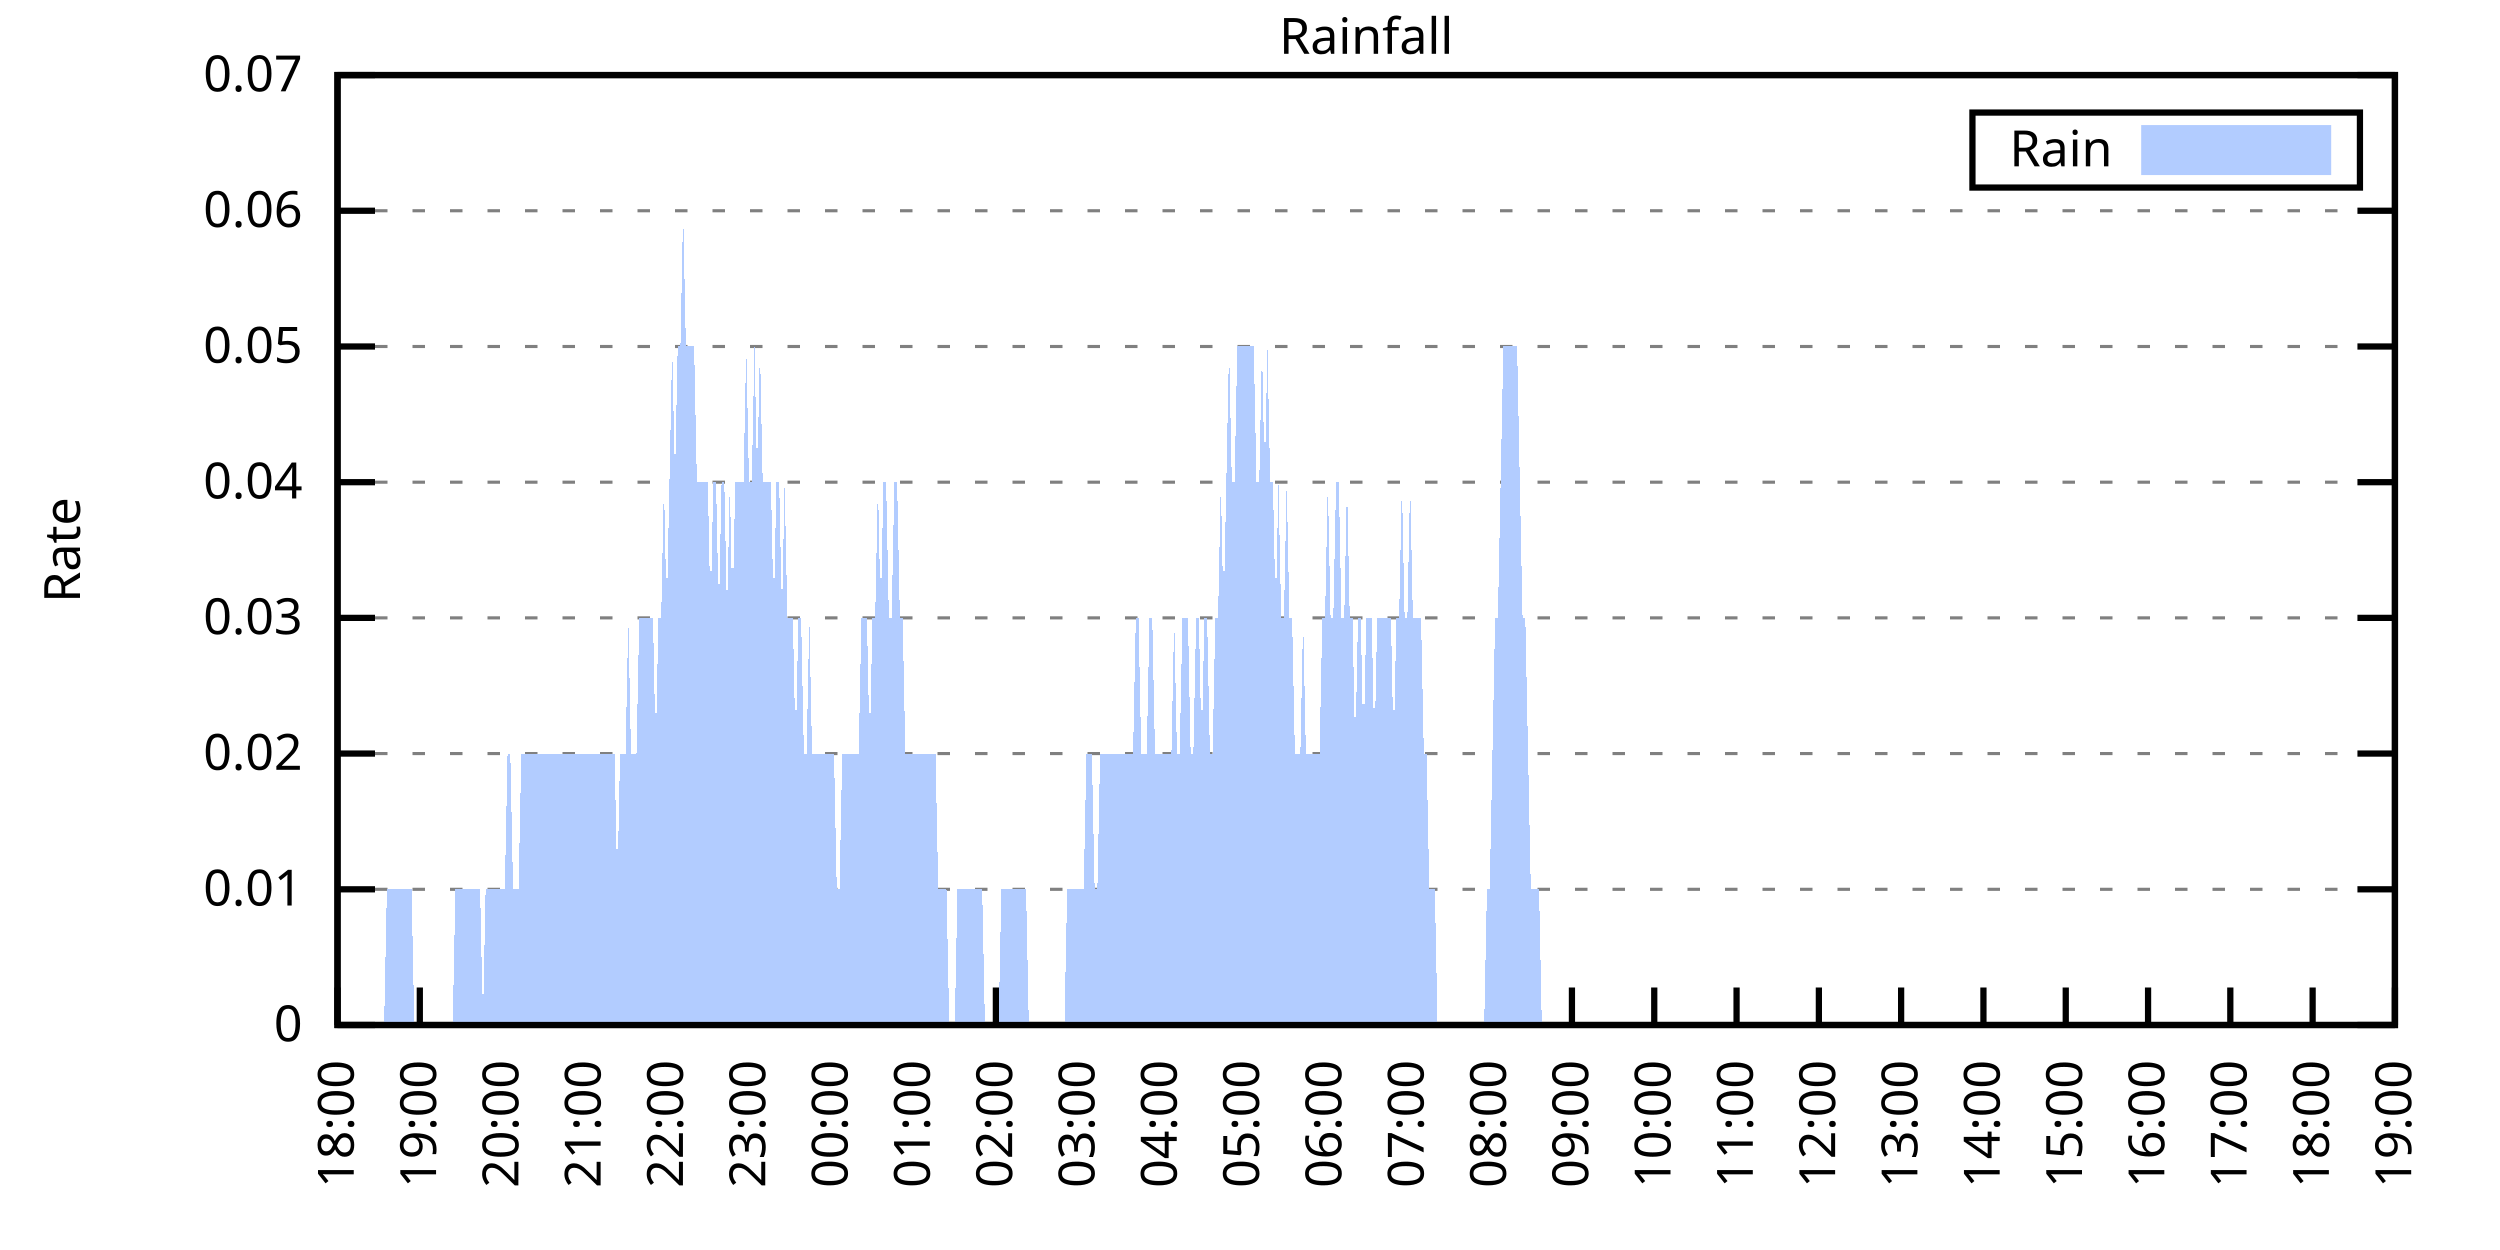
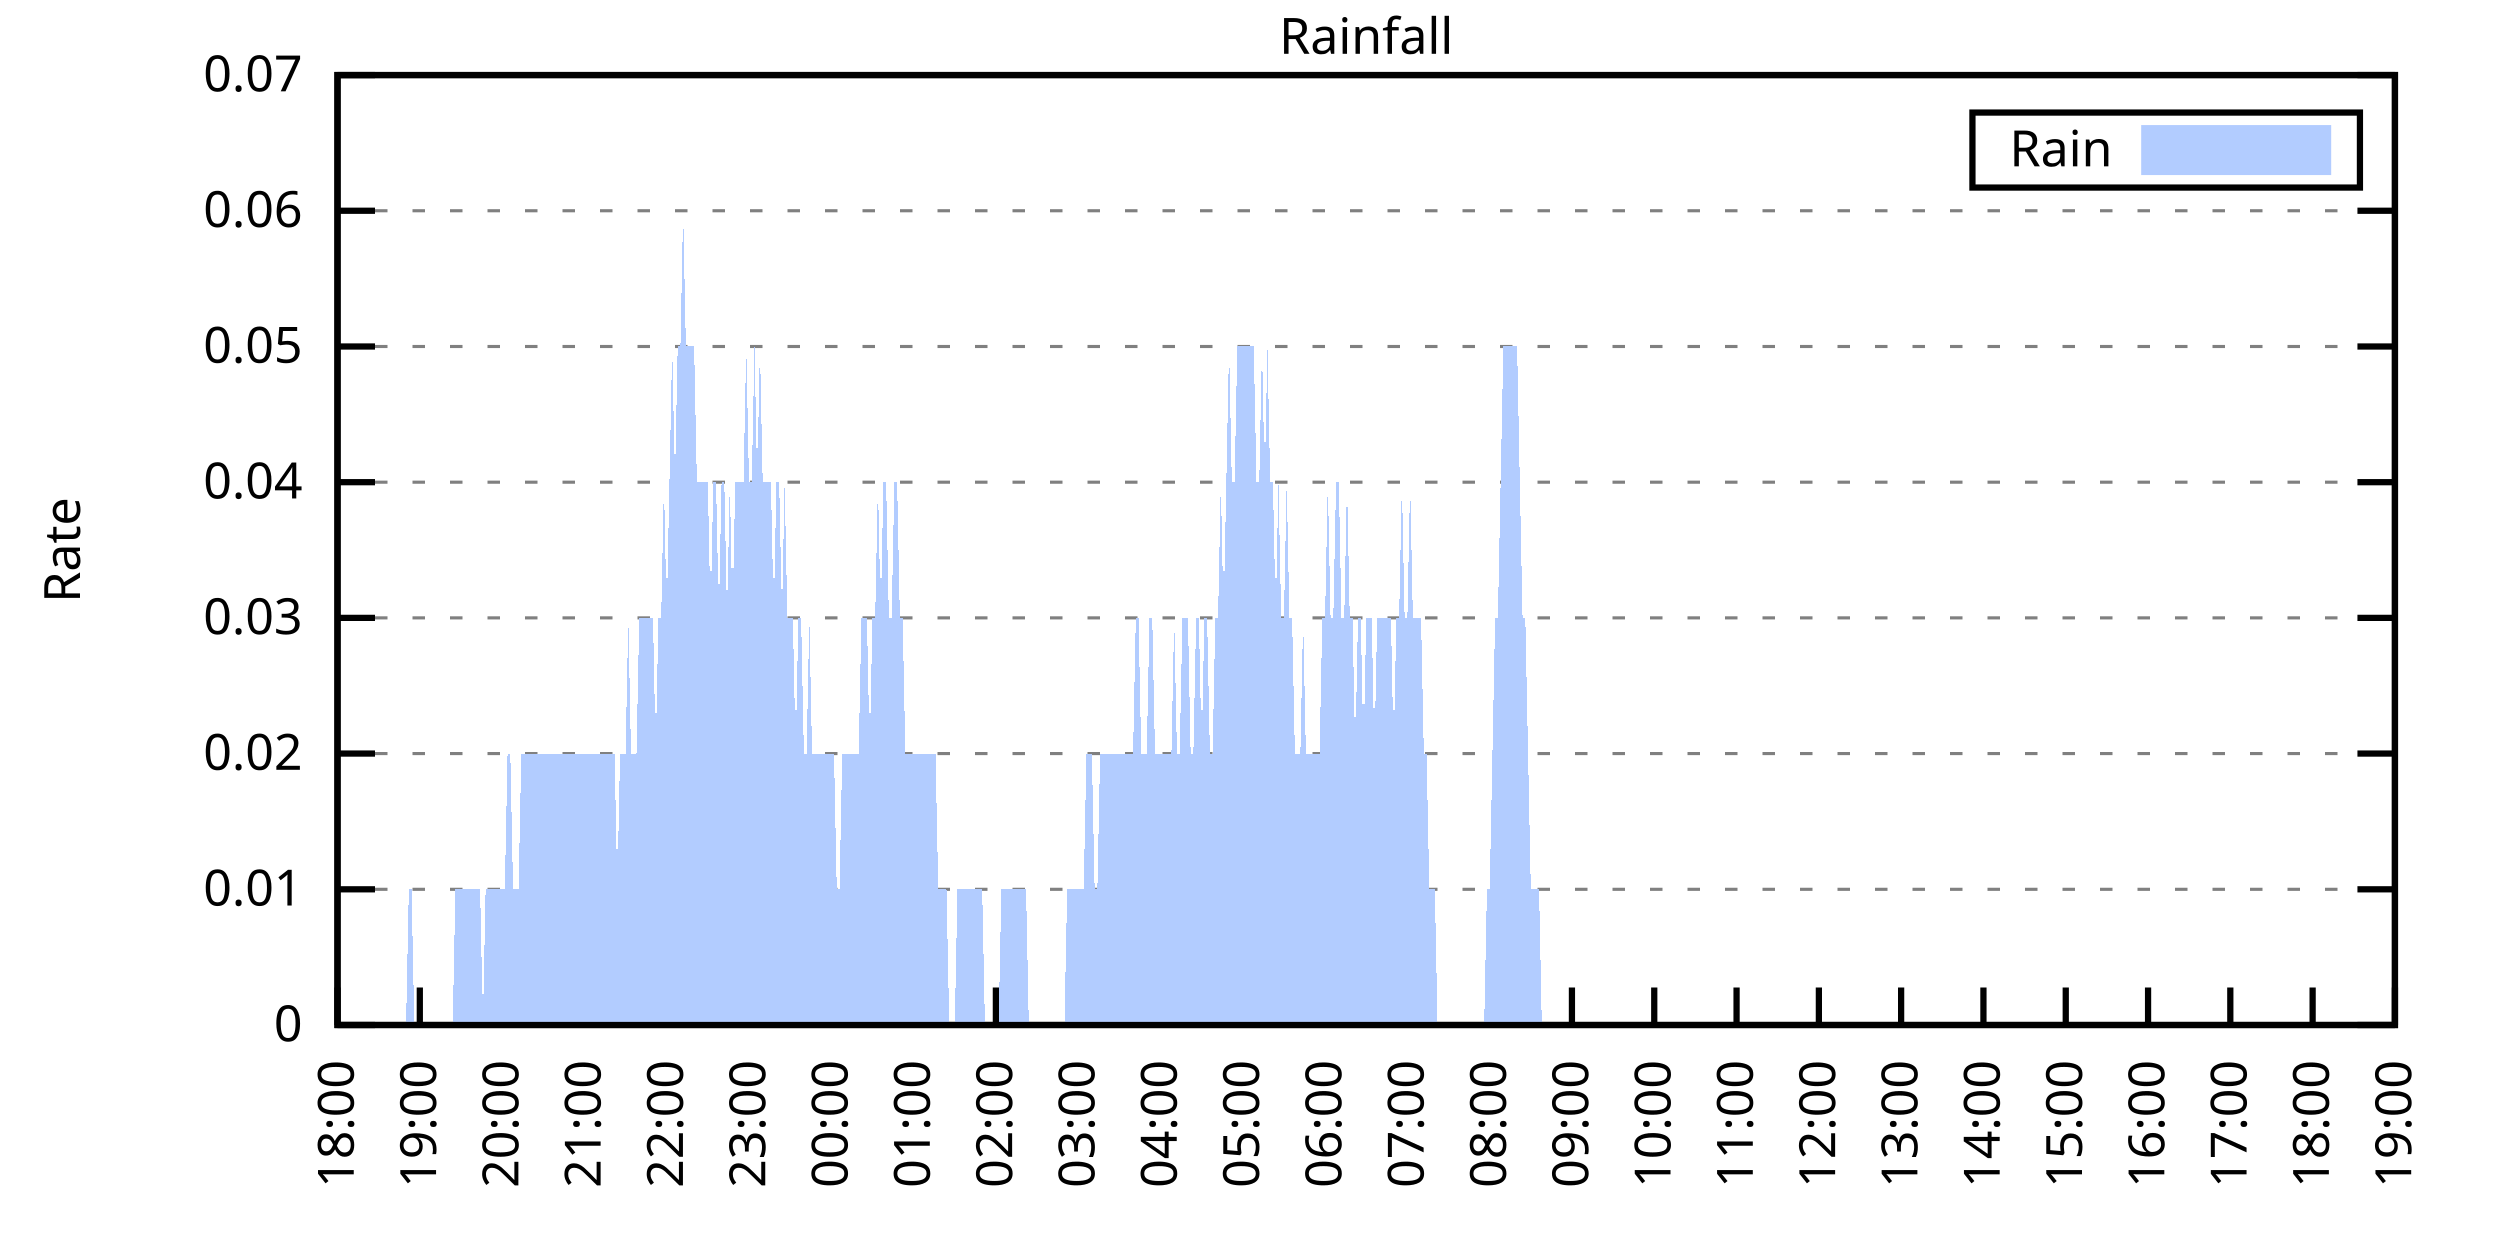
<svg xmlns="http://www.w3.org/2000/svg" xmlns:xlink="http://www.w3.org/1999/xlink" width="400" height="200" viewBox="0 0 400 200">
  <g id="gnuplot_canvas">
    <rect x="0" y="0" width="400" height="200" fill="none" />
    <defs>
      <circle id="gpDot" r="0.5" stroke-width="0.5" stroke="currentColor" />
      <path id="gpPt0" stroke-width="0.333" stroke="currentColor" d="M-1,0 h2 M0,-1 v2" />
      <path id="gpPt1" stroke-width="0.333" stroke="currentColor" d="M-1,-1 L1,1 M1,-1 L-1,1" />
      <path id="gpPt2" stroke-width="0.333" stroke="currentColor" d="M-1,0 L1,0 M0,-1 L0,1 M-1,-1 L1,1 M-1,1 L1,-1" />
      <rect id="gpPt3" stroke-width="0.333" stroke="currentColor" x="-1" y="-1" width="2" height="2" />
      <rect id="gpPt4" stroke-width="0.333" stroke="currentColor" fill="currentColor" x="-1" y="-1" width="2" height="2" />
      <circle id="gpPt5" stroke-width="0.333" stroke="currentColor" cx="0" cy="0" r="1" />
      <use xlink:href="#gpPt5" id="gpPt6" fill="currentColor" stroke="none" />
      <path id="gpPt7" stroke-width="0.333" stroke="currentColor" d="M0,-1.33 L-1.33,0.67 L1.33,0.67 z" />
      <use xlink:href="#gpPt7" id="gpPt8" fill="currentColor" stroke="none" />
      <use xlink:href="#gpPt7" id="gpPt9" stroke="currentColor" transform="rotate(180)" />
      <use xlink:href="#gpPt9" id="gpPt10" fill="currentColor" stroke="none" />
      <use xlink:href="#gpPt3" id="gpPt11" stroke="currentColor" transform="rotate(45)" />
      <use xlink:href="#gpPt11" id="gpPt12" fill="currentColor" stroke="none" />
      <path id="gpPt13" stroke-width="0.333" stroke="currentColor" d="M0,1.330 L1.265,0.411 L0.782,-1.067 L-0.782,-1.076 L-1.265,0.411 z" />
      <use xlink:href="#gpPt13" id="gpPt14" fill="currentColor" stroke="none" />
      <filter id="textbox" filterUnits="objectBoundingBox" x="0" y="0" height="1" width="1">
        <feFlood flood-color="white" flood-opacity="1" result="bgnd" />
        <feComposite in="SourceGraphic" in2="bgnd" operator="atop" />
      </filter>
      <filter id="greybox" filterUnits="objectBoundingBox" x="0" y="0" height="1" width="1">
        <feFlood flood-color="lightgrey" flood-opacity="1" result="grey" />
        <feComposite in="SourceGraphic" in2="grey" operator="atop" />
      </filter>
    </defs>
    <g fill="none" color="white" stroke="currentColor" stroke-width="1.00" stroke-linecap="butt" stroke-linejoin="miter">
</g>
    <g fill="none" color="black" stroke="currentColor" stroke-width="1.00" stroke-linecap="butt" stroke-linejoin="miter">
      <g stroke="none" shape-rendering="crispEdges">
        <polygon fill="rgb(255, 255, 255)" points="54.00,164.00 383.18,164.00 383.18,12.02 54.00,12.02 " />
      </g>
    </g>
    <g fill="none" color="black" stroke="currentColor" stroke-width="1.00" stroke-linecap="butt" stroke-linejoin="miter">
</g>
    <g fill="none" color="black" stroke="black" stroke-width="0.50" stroke-linecap="butt" stroke-linejoin="miter">
</g>
    <g fill="none" color="gray" stroke="currentColor" stroke-width="0.50" stroke-linecap="butt" stroke-linejoin="miter">
      <path stroke="gray" stroke-dasharray="2,4" class="gridline" d="M54.00,164.00 L383.19,164.00  " />
    </g>
    <g fill="none" color="gray" stroke="gray" stroke-width="1.00" stroke-linecap="butt" stroke-linejoin="miter">
</g>
    <g fill="none" color="black" stroke="currentColor" stroke-width="1.00" stroke-linecap="butt" stroke-linejoin="miter">
      <path stroke="black" d="M54.00,164.00 L60.00,164.00 M383.19,164.00 L377.19,164.00  " />
      <g transform="translate(48.40,166.60)" stroke="none" fill="black" font-family="Sans" font-size="8.00" text-anchor="end">
        <text>
          <tspan font-family="Sans"> 0</tspan>
        </text>
      </g>
    </g>
    <g fill="none" color="black" stroke="currentColor" stroke-width="1.00" stroke-linecap="butt" stroke-linejoin="miter">
</g>
    <g fill="none" color="black" stroke="black" stroke-width="0.50" stroke-linecap="butt" stroke-linejoin="miter">
</g>
    <g fill="none" color="gray" stroke="currentColor" stroke-width="0.50" stroke-linecap="butt" stroke-linejoin="miter">
      <path stroke="gray" stroke-dasharray="2,4" class="gridline" d="M54.00,142.29 L383.19,142.29  " />
    </g>
    <g fill="none" color="gray" stroke="gray" stroke-width="1.00" stroke-linecap="butt" stroke-linejoin="miter">
</g>
    <g fill="none" color="black" stroke="currentColor" stroke-width="1.00" stroke-linecap="butt" stroke-linejoin="miter">
      <path stroke="black" d="M54.00,142.29 L60.00,142.29 M383.19,142.29 L377.19,142.29  " />
      <g transform="translate(48.40,144.89)" stroke="none" fill="black" font-family="Sans" font-size="8.00" text-anchor="end">
        <text>
          <tspan font-family="Sans"> 0.01</tspan>
        </text>
      </g>
    </g>
    <g fill="none" color="black" stroke="currentColor" stroke-width="1.00" stroke-linecap="butt" stroke-linejoin="miter">
</g>
    <g fill="none" color="black" stroke="black" stroke-width="0.50" stroke-linecap="butt" stroke-linejoin="miter">
</g>
    <g fill="none" color="gray" stroke="currentColor" stroke-width="0.50" stroke-linecap="butt" stroke-linejoin="miter">
      <path stroke="gray" stroke-dasharray="2,4" class="gridline" d="M54.00,120.57 L383.19,120.57  " />
    </g>
    <g fill="none" color="gray" stroke="gray" stroke-width="1.00" stroke-linecap="butt" stroke-linejoin="miter">
</g>
    <g fill="none" color="black" stroke="currentColor" stroke-width="1.00" stroke-linecap="butt" stroke-linejoin="miter">
      <path stroke="black" d="M54.00,120.57 L60.00,120.57 M383.19,120.57 L377.19,120.57  " />
      <g transform="translate(48.40,123.17)" stroke="none" fill="black" font-family="Sans" font-size="8.00" text-anchor="end">
        <text>
          <tspan font-family="Sans"> 0.02</tspan>
        </text>
      </g>
    </g>
    <g fill="none" color="black" stroke="currentColor" stroke-width="1.00" stroke-linecap="butt" stroke-linejoin="miter">
</g>
    <g fill="none" color="black" stroke="black" stroke-width="0.50" stroke-linecap="butt" stroke-linejoin="miter">
</g>
    <g fill="none" color="gray" stroke="currentColor" stroke-width="0.50" stroke-linecap="butt" stroke-linejoin="miter">
      <path stroke="gray" stroke-dasharray="2,4" class="gridline" d="M54.00,98.86 L383.19,98.86  " />
    </g>
    <g fill="none" color="gray" stroke="gray" stroke-width="1.00" stroke-linecap="butt" stroke-linejoin="miter">
</g>
    <g fill="none" color="black" stroke="currentColor" stroke-width="1.00" stroke-linecap="butt" stroke-linejoin="miter">
      <path stroke="black" d="M54.00,98.86 L60.00,98.86 M383.19,98.86 L377.19,98.86  " />
      <g transform="translate(48.40,101.46)" stroke="none" fill="black" font-family="Sans" font-size="8.00" text-anchor="end">
        <text>
          <tspan font-family="Sans"> 0.03</tspan>
        </text>
      </g>
    </g>
    <g fill="none" color="black" stroke="currentColor" stroke-width="1.00" stroke-linecap="butt" stroke-linejoin="miter">
</g>
    <g fill="none" color="black" stroke="black" stroke-width="0.50" stroke-linecap="butt" stroke-linejoin="miter">
</g>
    <g fill="none" color="gray" stroke="currentColor" stroke-width="0.50" stroke-linecap="butt" stroke-linejoin="miter">
      <path stroke="gray" stroke-dasharray="2,4" class="gridline" d="M54.00,77.15 L383.19,77.15  " />
    </g>
    <g fill="none" color="gray" stroke="gray" stroke-width="1.00" stroke-linecap="butt" stroke-linejoin="miter">
</g>
    <g fill="none" color="black" stroke="currentColor" stroke-width="1.00" stroke-linecap="butt" stroke-linejoin="miter">
      <path stroke="black" d="M54.00,77.15 L60.00,77.15 M383.19,77.15 L377.19,77.15  " />
      <g transform="translate(48.40,79.75)" stroke="none" fill="black" font-family="Sans" font-size="8.00" text-anchor="end">
        <text>
          <tspan font-family="Sans"> 0.04</tspan>
        </text>
      </g>
    </g>
    <g fill="none" color="black" stroke="currentColor" stroke-width="1.00" stroke-linecap="butt" stroke-linejoin="miter">
</g>
    <g fill="none" color="black" stroke="black" stroke-width="0.50" stroke-linecap="butt" stroke-linejoin="miter">
</g>
    <g fill="none" color="gray" stroke="currentColor" stroke-width="0.50" stroke-linecap="butt" stroke-linejoin="miter">
      <path stroke="gray" stroke-dasharray="2,4" class="gridline" d="M54.00,55.44 L383.19,55.44  " />
    </g>
    <g fill="none" color="gray" stroke="gray" stroke-width="1.00" stroke-linecap="butt" stroke-linejoin="miter">
</g>
    <g fill="none" color="black" stroke="currentColor" stroke-width="1.00" stroke-linecap="butt" stroke-linejoin="miter">
      <path stroke="black" d="M54.00,55.44 L60.00,55.44 M383.19,55.44 L377.19,55.44  " />
      <g transform="translate(48.40,58.04)" stroke="none" fill="black" font-family="Sans" font-size="8.00" text-anchor="end">
        <text>
          <tspan font-family="Sans"> 0.05</tspan>
        </text>
      </g>
    </g>
    <g fill="none" color="black" stroke="currentColor" stroke-width="1.00" stroke-linecap="butt" stroke-linejoin="miter">
</g>
    <g fill="none" color="black" stroke="black" stroke-width="0.50" stroke-linecap="butt" stroke-linejoin="miter">
</g>
    <g fill="none" color="gray" stroke="currentColor" stroke-width="0.50" stroke-linecap="butt" stroke-linejoin="miter">
      <path stroke="gray" stroke-dasharray="2,4" class="gridline" d="M54.00,33.72 L383.19,33.72  " />
    </g>
    <g fill="none" color="gray" stroke="gray" stroke-width="1.00" stroke-linecap="butt" stroke-linejoin="miter">
</g>
    <g fill="none" color="black" stroke="currentColor" stroke-width="1.00" stroke-linecap="butt" stroke-linejoin="miter">
      <path stroke="black" d="M54.00,33.72 L60.00,33.72 M383.19,33.72 L377.19,33.72  " />
      <g transform="translate(48.40,36.32)" stroke="none" fill="black" font-family="Sans" font-size="8.00" text-anchor="end">
        <text>
          <tspan font-family="Sans"> 0.06</tspan>
        </text>
      </g>
    </g>
    <g fill="none" color="black" stroke="currentColor" stroke-width="1.00" stroke-linecap="butt" stroke-linejoin="miter">
</g>
    <g fill="none" color="black" stroke="black" stroke-width="0.50" stroke-linecap="butt" stroke-linejoin="miter">
</g>
    <g fill="none" color="gray" stroke="currentColor" stroke-width="0.50" stroke-linecap="butt" stroke-linejoin="miter">
      <path stroke="gray" stroke-dasharray="2,4" class="gridline" d="M54.00,12.01 L383.19,12.01  " />
    </g>
    <g fill="none" color="gray" stroke="gray" stroke-width="1.00" stroke-linecap="butt" stroke-linejoin="miter">
</g>
    <g fill="none" color="black" stroke="currentColor" stroke-width="1.00" stroke-linecap="butt" stroke-linejoin="miter">
      <path stroke="black" d="M54.00,12.01 L60.00,12.01 M383.19,12.01 L377.19,12.01  " />
      <g transform="translate(48.40,14.61)" stroke="none" fill="black" font-family="Sans" font-size="8.00" text-anchor="end">
        <text>
          <tspan font-family="Sans"> 0.07</tspan>
        </text>
      </g>
    </g>
    <g fill="none" color="black" stroke="currentColor" stroke-width="1.00" stroke-linecap="butt" stroke-linejoin="miter">
      <path stroke="black" d="M54.00,164.00 L54.00,158.00  " />
      <g transform="translate(56.60,169.60) rotate(270.00)" stroke="none" fill="black" font-family="Sans" font-size="8.00" text-anchor="end">
        <text>
          <tspan font-family="Sans">18:00</tspan>
        </text>
      </g>
    </g>
    <g fill="none" color="black" stroke="currentColor" stroke-width="1.00" stroke-linecap="butt" stroke-linejoin="miter">
      <path stroke="black" d="M67.17,164.00 L67.17,158.00  " />
      <g transform="translate(69.77,169.60) rotate(270.00)" stroke="none" fill="black" font-family="Sans" font-size="8.00" text-anchor="end">
        <text>
          <tspan font-family="Sans">19:00</tspan>
        </text>
      </g>
    </g>
    <g fill="none" color="black" stroke="currentColor" stroke-width="1.00" stroke-linecap="butt" stroke-linejoin="miter">
      <path stroke="black" d="M80.34,164.00 L80.34,158.00  " />
      <g transform="translate(82.94,169.60) rotate(270.00)" stroke="none" fill="black" font-family="Sans" font-size="8.00" text-anchor="end">
        <text>
          <tspan font-family="Sans">20:00</tspan>
        </text>
      </g>
    </g>
    <g fill="none" color="black" stroke="currentColor" stroke-width="1.00" stroke-linecap="butt" stroke-linejoin="miter">
      <path stroke="black" d="M93.50,164.00 L93.50,158.00  " />
      <g transform="translate(96.10,169.60) rotate(270.00)" stroke="none" fill="black" font-family="Sans" font-size="8.00" text-anchor="end">
        <text>
          <tspan font-family="Sans">21:00</tspan>
        </text>
      </g>
    </g>
    <g fill="none" color="black" stroke="currentColor" stroke-width="1.00" stroke-linecap="butt" stroke-linejoin="miter">
      <path stroke="black" d="M106.67,164.00 L106.67,158.00  " />
      <g transform="translate(109.27,169.60) rotate(270.00)" stroke="none" fill="black" font-family="Sans" font-size="8.00" text-anchor="end">
        <text>
          <tspan font-family="Sans">22:00</tspan>
        </text>
      </g>
    </g>
    <g fill="none" color="black" stroke="currentColor" stroke-width="1.00" stroke-linecap="butt" stroke-linejoin="miter">
      <path stroke="black" d="M119.84,164.00 L119.84,158.00  " />
      <g transform="translate(122.44,169.60) rotate(270.00)" stroke="none" fill="black" font-family="Sans" font-size="8.00" text-anchor="end">
        <text>
          <tspan font-family="Sans">23:00</tspan>
        </text>
      </g>
    </g>
    <g fill="none" color="black" stroke="currentColor" stroke-width="1.00" stroke-linecap="butt" stroke-linejoin="miter">
      <path stroke="black" d="M133.01,164.00 L133.01,158.00  " />
      <g transform="translate(135.61,169.60) rotate(270.00)" stroke="none" fill="black" font-family="Sans" font-size="8.00" text-anchor="end">
        <text>
          <tspan font-family="Sans">00:00</tspan>
        </text>
      </g>
    </g>
    <g fill="none" color="black" stroke="currentColor" stroke-width="1.00" stroke-linecap="butt" stroke-linejoin="miter">
      <path stroke="black" d="M146.17,164.00 L146.17,158.00  " />
      <g transform="translate(148.77,169.60) rotate(270.00)" stroke="none" fill="black" font-family="Sans" font-size="8.00" text-anchor="end">
        <text>
          <tspan font-family="Sans">01:00</tspan>
        </text>
      </g>
    </g>
    <g fill="none" color="black" stroke="currentColor" stroke-width="1.00" stroke-linecap="butt" stroke-linejoin="miter">
      <path stroke="black" d="M159.34,164.00 L159.34,158.00  " />
      <g transform="translate(161.94,169.60) rotate(270.00)" stroke="none" fill="black" font-family="Sans" font-size="8.00" text-anchor="end">
        <text>
          <tspan font-family="Sans">02:00</tspan>
        </text>
      </g>
    </g>
    <g fill="none" color="black" stroke="currentColor" stroke-width="1.00" stroke-linecap="butt" stroke-linejoin="miter">
      <path stroke="black" d="M172.51,164.00 L172.51,158.00  " />
      <g transform="translate(175.11,169.60) rotate(270.00)" stroke="none" fill="black" font-family="Sans" font-size="8.00" text-anchor="end">
        <text>
          <tspan font-family="Sans">03:00</tspan>
        </text>
      </g>
    </g>
    <g fill="none" color="black" stroke="currentColor" stroke-width="1.00" stroke-linecap="butt" stroke-linejoin="miter">
      <path stroke="black" d="M185.68,164.00 L185.68,158.00  " />
      <g transform="translate(188.28,169.60) rotate(270.00)" stroke="none" fill="black" font-family="Sans" font-size="8.00" text-anchor="end">
        <text>
          <tspan font-family="Sans">04:00</tspan>
        </text>
      </g>
    </g>
    <g fill="none" color="black" stroke="currentColor" stroke-width="1.00" stroke-linecap="butt" stroke-linejoin="miter">
      <path stroke="black" d="M198.84,164.00 L198.84,158.00  " />
      <g transform="translate(201.44,169.60) rotate(270.00)" stroke="none" fill="black" font-family="Sans" font-size="8.00" text-anchor="end">
        <text>
          <tspan font-family="Sans">05:00</tspan>
        </text>
      </g>
    </g>
    <g fill="none" color="black" stroke="currentColor" stroke-width="1.00" stroke-linecap="butt" stroke-linejoin="miter">
      <path stroke="black" d="M212.01,164.00 L212.01,158.00  " />
      <g transform="translate(214.61,169.60) rotate(270.00)" stroke="none" fill="black" font-family="Sans" font-size="8.00" text-anchor="end">
        <text>
          <tspan font-family="Sans">06:00</tspan>
        </text>
      </g>
    </g>
    <g fill="none" color="black" stroke="currentColor" stroke-width="1.00" stroke-linecap="butt" stroke-linejoin="miter">
      <path stroke="black" d="M225.18,164.00 L225.18,158.00  " />
      <g transform="translate(227.78,169.60) rotate(270.00)" stroke="none" fill="black" font-family="Sans" font-size="8.00" text-anchor="end">
        <text>
          <tspan font-family="Sans">07:00</tspan>
        </text>
      </g>
    </g>
    <g fill="none" color="black" stroke="currentColor" stroke-width="1.00" stroke-linecap="butt" stroke-linejoin="miter">
      <path stroke="black" d="M238.35,164.00 L238.35,158.00  " />
      <g transform="translate(240.95,169.60) rotate(270.00)" stroke="none" fill="black" font-family="Sans" font-size="8.00" text-anchor="end">
        <text>
          <tspan font-family="Sans">08:00</tspan>
        </text>
      </g>
    </g>
    <g fill="none" color="black" stroke="currentColor" stroke-width="1.00" stroke-linecap="butt" stroke-linejoin="miter">
      <path stroke="black" d="M251.51,164.00 L251.51,158.00  " />
      <g transform="translate(254.11,169.60) rotate(270.00)" stroke="none" fill="black" font-family="Sans" font-size="8.00" text-anchor="end">
        <text>
          <tspan font-family="Sans">09:00</tspan>
        </text>
      </g>
    </g>
    <g fill="none" color="black" stroke="currentColor" stroke-width="1.00" stroke-linecap="butt" stroke-linejoin="miter">
      <path stroke="black" d="M264.68,164.00 L264.68,158.00  " />
      <g transform="translate(267.28,169.60) rotate(270.00)" stroke="none" fill="black" font-family="Sans" font-size="8.00" text-anchor="end">
        <text>
          <tspan font-family="Sans">10:00</tspan>
        </text>
      </g>
    </g>
    <g fill="none" color="black" stroke="currentColor" stroke-width="1.00" stroke-linecap="butt" stroke-linejoin="miter">
      <path stroke="black" d="M277.85,164.00 L277.85,158.00  " />
      <g transform="translate(280.45,169.60) rotate(270.00)" stroke="none" fill="black" font-family="Sans" font-size="8.00" text-anchor="end">
        <text>
          <tspan font-family="Sans">11:00</tspan>
        </text>
      </g>
    </g>
    <g fill="none" color="black" stroke="currentColor" stroke-width="1.00" stroke-linecap="butt" stroke-linejoin="miter">
      <path stroke="black" d="M291.02,164.00 L291.02,158.00  " />
      <g transform="translate(293.62,169.60) rotate(270.00)" stroke="none" fill="black" font-family="Sans" font-size="8.00" text-anchor="end">
        <text>
          <tspan font-family="Sans">12:00</tspan>
        </text>
      </g>
    </g>
    <g fill="none" color="black" stroke="currentColor" stroke-width="1.00" stroke-linecap="butt" stroke-linejoin="miter">
      <path stroke="black" d="M304.18,164.00 L304.18,158.00  " />
      <g transform="translate(306.78,169.60) rotate(270.00)" stroke="none" fill="black" font-family="Sans" font-size="8.00" text-anchor="end">
        <text>
          <tspan font-family="Sans">13:00</tspan>
        </text>
      </g>
    </g>
    <g fill="none" color="black" stroke="currentColor" stroke-width="1.00" stroke-linecap="butt" stroke-linejoin="miter">
      <path stroke="black" d="M317.35,164.00 L317.35,158.00  " />
      <g transform="translate(319.95,169.60) rotate(270.00)" stroke="none" fill="black" font-family="Sans" font-size="8.00" text-anchor="end">
        <text>
          <tspan font-family="Sans">14:00</tspan>
        </text>
      </g>
    </g>
    <g fill="none" color="black" stroke="currentColor" stroke-width="1.00" stroke-linecap="butt" stroke-linejoin="miter">
      <path stroke="black" d="M330.52,164.00 L330.52,158.00  " />
      <g transform="translate(333.12,169.60) rotate(270.00)" stroke="none" fill="black" font-family="Sans" font-size="8.00" text-anchor="end">
        <text>
          <tspan font-family="Sans">15:00</tspan>
        </text>
      </g>
    </g>
    <g fill="none" color="black" stroke="currentColor" stroke-width="1.00" stroke-linecap="butt" stroke-linejoin="miter">
      <path stroke="black" d="M343.69,164.00 L343.69,158.00  " />
      <g transform="translate(346.29,169.60) rotate(270.00)" stroke="none" fill="black" font-family="Sans" font-size="8.00" text-anchor="end">
        <text>
          <tspan font-family="Sans">16:00</tspan>
        </text>
      </g>
    </g>
    <g fill="none" color="black" stroke="currentColor" stroke-width="1.00" stroke-linecap="butt" stroke-linejoin="miter">
      <path stroke="black" d="M356.85,164.00 L356.85,158.00  " />
      <g transform="translate(359.45,169.60) rotate(270.00)" stroke="none" fill="black" font-family="Sans" font-size="8.00" text-anchor="end">
        <text>
          <tspan font-family="Sans">17:00</tspan>
        </text>
      </g>
    </g>
    <g fill="none" color="black" stroke="currentColor" stroke-width="1.00" stroke-linecap="butt" stroke-linejoin="miter">
      <path stroke="black" d="M370.02,164.00 L370.02,158.00  " />
      <g transform="translate(372.62,169.60) rotate(270.00)" stroke="none" fill="black" font-family="Sans" font-size="8.00" text-anchor="end">
        <text>
          <tspan font-family="Sans">18:00</tspan>
        </text>
      </g>
    </g>
    <g fill="none" color="black" stroke="currentColor" stroke-width="1.00" stroke-linecap="butt" stroke-linejoin="miter">
      <path stroke="black" d="M383.19,164.00 L383.19,158.00  " />
      <g transform="translate(385.79,169.60) rotate(270.00)" stroke="none" fill="black" font-family="Sans" font-size="8.00" text-anchor="end">
        <text>
          <tspan font-family="Sans">19:00</tspan>
        </text>
      </g>
    </g>
    <g fill="none" color="black" stroke="currentColor" stroke-width="1.00" stroke-linecap="butt" stroke-linejoin="miter">
</g>
    <g fill="none" color="black" stroke="currentColor" stroke-width="1.00" stroke-linecap="butt" stroke-linejoin="miter">
      <path stroke="black" d="M54.00,12.01 L54.00,164.00 L383.19,164.00 L383.19,12.01 L54.00,12.01 Z  " />
    </g>
    <g fill="none" color="black" stroke="currentColor" stroke-width="1.00" stroke-linecap="butt" stroke-linejoin="miter">
</g>
    <g fill="none" color="black" stroke="currentColor" stroke-width="1.00" stroke-linecap="butt" stroke-linejoin="miter">
      <path stroke="black" d="M315.59,30.01 L315.59,18.01 L377.59,18.01 L377.59,30.01 L315.59,30.01 Z  " />
    </g>
    <g id="Rainfall_plot_1">
      <g fill="none" color="white" stroke="black" stroke-width="2.00" stroke-linecap="butt" stroke-linejoin="miter">
</g>
      <g fill="none" color="black" stroke="currentColor" stroke-width="2.00" stroke-linecap="butt" stroke-linejoin="miter">
        <g transform="translate(337.99,26.61)" stroke="none" fill="black" font-family="Sans" font-size="8.00" text-anchor="end">
          <text>
            <tspan font-family="Sans">Rain</tspan>
          </text>
        </g>
      </g>
      <g fill="none" color="black" stroke="currentColor" stroke-width="2.00" stroke-linecap="butt" stroke-linejoin="miter">
        <g stroke="none" shape-rendering="crispEdges">
          <polygon fill="rgb(178, 204, 255)" points="343.59,27.01 371.99,27.01 371.99,21.01 343.59,21.01 " />
        </g>
        <path stroke="rgb(178, 204, 255)" d="M343.59,27.01 L371.99,27.01 L371.99,21.01 L343.59,21.01 L343.59,27.01 Z  " />
      </g>
      <g fill="none" color="black" stroke="currentColor" stroke-width="2.00" stroke-linecap="butt" stroke-linejoin="miter">
        <g stroke="none" shape-rendering="crispEdges">
-           <polygon fill="rgb(178, 204, 255)" points="57.51,164.00 57.95,164.00 58.39,164.00 58.83,164.00 59.27,164.00 59.71,164.00 60.14,164.00 60.58,164.00 61.02,164.00 61.46,164.00 61.90,142.29 62.34,142.29 62.78,142.29 63.22,142.29 63.66,142.29 64.10,142.29 64.53,142.29 64.97,142.29 65.41,142.29 65.85,142.29 66.29,164.00 66.73,164.00 67.17,164.00 67.61,164.00 68.05,164.00 68.48,164.00 68.92,164.00 69.36,164.00 69.80,164.00 70.24,164.00 70.68,164.00 71.12,164.00 71.56,164.00 72.00,164.00 72.43,164.00 72.87,142.29 73.31,142.29 73.75,142.29 74.19,142.29 74.63,142.29 75.07,142.29 75.51,142.29 75.95,142.29 76.38,142.29 76.82,142.29 77.26,164.00 77.70,142.29 78.14,142.29 78.58,142.29 79.02,142.29 79.46,142.29 79.90,142.29 80.34,142.29 80.77,142.29 81.21,120.57 81.65,120.57 82.09,142.29 82.53,142.29 82.97,142.29 83.41,120.57 83.85,120.57 84.29,120.57 84.72,120.57 85.16,120.57 85.60,120.57 86.04,120.57 86.48,120.57 86.92,120.57 87.36,120.57 87.80,120.57 88.24,120.57 88.67,120.57 89.11,120.57 89.55,120.57 89.99,120.57 90.43,120.57 90.87,120.57 91.31,120.57 91.75,120.57 92.19,120.57 92.62,120.57 93.06,120.57 93.50,120.57 93.94,120.57 94.38,120.57 94.82,120.57 95.26,120.57 95.70,120.57 96.14,120.57 96.58,120.57 97.01,120.57 97.45,120.57 97.89,120.57 98.33,120.57 98.77,142.29 99.21,120.57 99.65,120.57 100.09,120.57 100.53,98.86 100.96,120.57 101.40,120.57 101.84,120.57 102.28,98.86 102.72,98.86 103.16,98.86 103.60,98.86 104.04,98.86 104.48,98.86 104.91,120.57 105.35,98.86 105.79,98.86 106.23,77.15 106.67,98.86 107.11,77.15 107.55,55.44 107.99,77.15 108.43,55.44 108.87,55.44 109.30,33.72 109.74,55.44 110.18,55.44 110.62,55.44 111.06,55.44 111.50,77.15 111.94,77.15 112.38,77.15 112.82,77.15 113.25,77.15 113.69,98.86 114.13,77.15 114.57,77.15 115.01,98.86 115.45,77.15 115.89,77.15 116.33,98.86 116.77,77.15 117.20,98.86 117.64,77.15 118.08,77.15 118.52,77.15 118.96,77.15 119.40,55.44 119.84,77.15 120.28,77.15 120.72,55.44 121.15,77.15 121.59,55.44 122.03,77.15 122.47,77.15 122.91,77.15 123.35,77.15 123.79,98.86 124.23,77.15 124.67,77.15 125.11,98.86 125.54,77.15 125.98,98.86 126.42,98.86 126.86,98.86 127.30,120.57 127.74,98.86 128.18,98.86 128.62,120.57 129.06,120.57 129.49,98.86 129.93,120.57 130.37,120.57 130.81,120.57 131.25,120.57 131.69,120.57 132.13,120.57 132.57,120.57 133.01,120.57 133.44,120.57 133.88,142.29 134.32,142.29 134.76,120.57 135.20,120.57 135.64,120.57 136.08,120.57 136.52,120.57 136.96,120.57 137.39,120.57 137.83,98.86 138.27,98.86 138.71,98.86 139.15,120.57 139.59,98.86 140.03,98.86 140.47,77.15 140.91,98.86 141.35,77.15 141.78,77.15 142.22,98.86 142.66,98.86 143.10,77.15 143.54,77.15 143.98,98.86 144.42,98.86 144.86,120.57 145.30,120.57 145.73,120.57 146.17,120.57 146.61,120.57 147.05,120.57 147.49,120.57 147.93,120.57 148.37,120.57 148.81,120.57 149.25,120.57 149.68,120.57 150.12,142.29 150.56,142.29 151.00,142.29 151.44,142.29 151.88,164.00 152.32,164.00 152.76,164.00 153.20,142.29 153.63,142.29 154.07,142.29 154.51,142.29 154.95,142.29 155.39,142.29 155.83,142.29 156.27,142.29 156.71,142.29 157.15,142.29 157.59,164.00 158.02,164.00 158.46,164.00 158.90,164.00 159.34,164.00 159.78,164.00 160.22,142.29 160.66,142.29 161.10,142.29 161.54,142.29 161.97,142.29 162.41,142.29 162.85,142.29 163.29,142.29 163.73,142.29 164.17,142.29 164.61,164.00 165.05,164.00 165.49,164.00 165.92,164.00 166.36,164.00 166.80,164.00 167.24,164.00 167.68,164.00 168.12,164.00 168.56,164.00 169.00,164.00 169.44,164.00 169.87,164.00 170.31,164.00 170.75,142.29 171.19,142.29 171.63,142.29 172.07,142.29 172.51,142.29 172.95,142.29 173.39,142.29 173.83,120.57 174.26,120.57 174.70,120.57 175.14,142.29 175.58,142.29 176.02,120.57 176.46,120.57 176.90,120.57 177.34,120.57 177.78,120.57 178.21,120.57 178.65,120.57 179.09,120.57 179.53,120.57 179.97,120.57 180.41,120.57 180.85,120.57 181.29,120.57 181.73,98.86 182.16,98.86 182.60,120.57 183.04,120.57 183.48,120.57 183.92,98.86 184.36,98.86 184.80,120.57 185.24,120.57 185.68,120.57 186.11,120.57 186.55,120.57 186.99,120.57 187.43,120.57 187.87,98.86 188.31,120.57 188.75,120.57 189.19,98.86 189.63,98.86 190.07,98.86 190.50,120.57 190.94,120.57 191.38,98.86 191.82,98.86 192.26,120.57 192.70,98.86 193.14,98.86 193.58,120.57 194.02,120.57 194.45,98.86 194.89,98.86 195.33,77.15 195.77,98.86 196.21,77.15 196.65,55.44 197.09,77.15 197.53,77.15 197.97,55.44 198.40,55.44 198.84,55.44 199.28,55.44 199.72,55.44 200.16,55.44 200.60,55.44 201.04,77.15 201.48,77.15 201.92,55.44 202.35,77.15 202.79,55.44 203.23,77.15 203.67,77.15 204.11,98.86 204.55,77.15 204.99,98.86 205.43,98.86 205.87,77.15 206.31,98.86 206.74,98.86 207.18,120.57 207.62,120.57 208.06,120.57 208.50,98.86 208.94,120.57 209.38,120.57 209.82,120.57 210.26,120.57 210.69,120.57 211.13,120.57 211.57,98.86 212.01,98.86 212.45,77.15 212.89,98.86 213.33,98.86 213.77,77.15 214.21,77.15 214.64,98.86 215.08,98.86 215.52,77.15 215.96,98.86 216.40,98.86 216.84,120.57 217.28,98.86 217.72,98.86 218.16,120.57 218.60,98.86 219.03,98.86 219.47,98.86 219.91,120.57 220.35,98.86 220.79,98.86 221.23,98.86 221.67,98.86 222.11,98.86 222.55,98.86 222.98,120.57 223.42,98.86 223.86,98.86 224.30,77.15 224.74,98.86 225.18,98.86 225.62,77.15 226.06,98.86 226.50,98.86 226.93,98.86 227.37,98.86 227.81,120.57 228.25,120.57 228.69,142.29 229.13,142.29 229.57,142.29 230.01,164.00 230.45,164.00 230.88,164.00 231.32,164.00 231.76,164.00 232.20,164.00 232.64,164.00 233.08,164.00 233.52,164.00 233.96,164.00 234.40,164.00 234.84,164.00 235.27,164.00 235.71,164.00 236.15,164.00 236.59,164.00 237.03,164.00 237.47,164.00 237.91,142.29 238.35,142.29 238.79,120.57 239.22,98.86 239.66,98.86 240.10,77.15 240.54,55.44 240.98,55.44 241.42,55.44 241.86,55.44 242.30,55.44 242.74,55.44 243.17,77.15 243.61,98.86 244.05,98.86 244.49,120.57 244.93,142.29 245.37,142.29 245.81,142.29 246.25,142.29 246.69,164.00 247.12,164.00 247.56,164.00 248.00,164.00 248.44,164.00 248.88,164.00 249.32,164.00 249.76,164.00 250.20,164.00 250.64,164.00 251.08,164.00 251.51,164.00 251.95,164.00 252.39,164.00 252.83,164.00 253.27,164.00 253.71,164.00 254.15,164.00 254.59,164.00 255.03,164.00 255.46,164.00 255.90,164.00 256.34,164.00 256.78,164.00 257.22,164.00 257.66,164.00 258.10,164.00 258.54,164.00 258.98,164.00 259.41,164.00 259.85,164.00 260.29,164.00 260.73,164.00 261.17,164.00 261.61,164.00 262.05,164.00 262.49,164.00 262.93,164.00 263.36,164.00 263.80,164.00 264.24,164.00 264.68,164.00 265.12,164.00 265.56,164.00 266.00,164.00 266.44,164.00 266.88,164.00 267.32,164.00 267.75,164.00 268.19,164.00 268.63,164.00 269.07,164.00 269.51,164.00 269.95,164.00 270.39,164.00 270.61,164.00 270.83,164.00 271.27,164.00 271.70,164.00 272.14,164.00 272.58,164.00 273.02,164.00 273.46,164.00 273.90,164.00 274.34,164.00 274.78,164.00 275.22,164.00 275.65,164.00 276.09,164.00 276.53,164.00 276.97,164.00 277.41,164.00 277.85,164.00 278.29,164.00 278.73,164.00 279.17,164.00 279.60,164.00 280.04,164.00 280.48,164.00 280.92,164.00 281.36,164.00 281.80,164.00 282.24,164.00 282.68,164.00 283.12,164.00 283.56,164.00 283.99,164.00 284.43,164.00 284.87,164.00 285.31,164.00 285.75,164.00 286.19,164.00 286.63,164.00 287.07,164.00 287.51,164.00 287.94,164.00 288.38,164.00 288.82,164.00 289.26,164.00 289.70,164.00 290.14,164.00 290.58,164.00 291.02,164.00 291.46,164.00 291.89,164.00 292.33,164.00 292.77,164.00 293.21,164.00 293.65,164.00 294.09,164.00 294.53,164.00 294.97,164.00 295.41,164.00 295.84,164.00 296.28,164.00 296.72,164.00 297.16,164.00 297.60,164.00 298.04,164.00 298.48,164.00 298.92,164.00 299.36,164.00 299.80,164.00 300.23,164.00 300.67,164.00 301.11,164.00 301.55,164.00 301.99,164.00 302.43,164.00 302.87,164.00 303.31,164.00 303.75,164.00 304.18,164.00 304.62,164.00 305.06,164.00 305.50,164.00 305.94,164.00 306.38,164.00 306.82,164.00 307.26,164.00 307.70,164.00 308.13,164.00 308.57,164.00 309.01,164.00 309.45,164.00 309.89,164.00 310.33,164.00 310.77,164.00 311.21,164.00 311.65,164.00 312.08,164.00 312.52,164.00 312.96,164.00 313.40,164.00 313.84,164.00 314.28,164.00 314.72,164.00 315.16,164.00 315.60,164.00 316.04,164.00 316.47,164.00 316.91,164.00 317.35,164.00 317.79,164.00 318.23,164.00 318.67,164.00 319.11,164.00 319.55,164.00 319.99,164.00 320.42,164.00 320.86,164.00 321.30,164.00 321.74,164.00 322.18,164.00 322.62,164.00 323.06,164.00 323.50,164.00 323.94,164.00 324.37,164.00 324.81,164.00 325.25,164.00 325.69,164.00 326.13,164.00 326.57,164.00 327.01,164.00 327.45,164.00 327.89,164.00 328.33,164.00 328.76,164.00 329.20,164.00 329.64,164.00 330.08,164.00 330.52,164.00 330.96,164.00 331.40,164.00 331.84,164.00 332.28,164.00 332.71,164.00 333.15,164.00 333.59,164.00 334.03,164.00 334.47,164.00 334.91,164.00 335.35,164.00 335.79,164.00 336.23,164.00 336.66,164.00 337.10,164.00 337.54,164.00 337.98,164.00 338.42,164.00 338.86,164.00 339.30,164.00 339.74,164.00 340.18,164.00 340.61,164.00 341.05,164.00 341.49,164.00 341.93,164.00 342.37,164.00 342.81,164.00 343.25,164.00 343.69,164.00 344.13,164.00 344.57,164.00 345.00,164.00 345.44,164.00 345.88,164.00 346.32,164.00 346.76,164.00 347.20,164.00 347.64,164.00 348.08,164.00 348.52,164.00 348.95,164.00 349.39,164.00 349.83,164.00 350.27,164.00 350.71,164.00 351.15,164.00 351.59,164.00 352.03,164.00 352.47,164.00 352.90,164.00 353.34,164.00 353.78,164.00 354.22,164.00 354.66,164.00 355.10,164.00 355.54,164.00 355.98,164.00 356.42,164.00 356.85,164.00 357.29,164.00 357.73,164.00 358.17,164.00 358.61,164.00 359.05,164.00 359.49,164.00 359.93,164.00 360.37,164.00 360.81,164.00 361.24,164.00 361.68,164.00 362.12,164.00 362.56,164.00 363.00,164.00 363.44,164.00 363.88,164.00 364.32,164.00 364.76,164.00 365.19,164.00 365.63,164.00 366.07,164.00 366.51,164.00 366.95,164.00 367.39,164.00 367.83,164.00 368.27,164.00 368.71,164.00 369.14,164.00 369.58,164.00 370.02,164.00 370.46,164.00 370.90,164.00 371.34,164.00 371.78,164.00 372.22,164.00 372.66,164.00 373.09,164.00 373.09,164.00 57.51,164.00 " />
+           <polygon fill="rgb(178, 204, 255)" points="61.02,164.00 61.46,164.00 61.90,164.00 62.34,164.00 62.78,164.00 63.22,164.00 63.66,164.00 64.10,164.00 64.53,164.00 64.97,164.00 65.41,142.29 65.85,142.29 66.29,164.00 66.73,164.00 67.17,164.00 67.61,164.00 68.05,164.00 68.48,164.00 68.92,164.00 69.36,164.00 69.80,164.00 70.24,164.00 70.68,164.00 71.12,164.00 71.56,164.00 72.00,164.00 72.43,164.00 72.87,142.29 73.31,142.29 73.75,142.29 74.19,142.29 74.63,142.29 75.07,142.29 75.51,142.29 75.95,142.29 76.38,142.29 76.82,142.29 77.26,164.00 77.70,142.29 78.14,142.29 78.58,142.29 79.02,142.29 79.46,142.29 79.90,142.29 80.34,142.29 80.77,142.29 81.21,120.57 81.65,120.57 82.09,142.29 82.53,142.29 82.97,142.29 83.41,120.57 83.85,120.57 84.29,120.57 84.72,120.57 85.16,120.57 85.60,120.57 86.04,120.57 86.48,120.57 86.92,120.57 87.36,120.57 87.80,120.57 88.24,120.57 88.67,120.57 89.11,120.57 89.55,120.57 89.99,120.57 90.43,120.57 90.87,120.57 91.31,120.57 91.75,120.57 92.19,120.57 92.62,120.57 93.06,120.57 93.50,120.57 93.94,120.57 94.38,120.57 94.82,120.57 95.26,120.57 95.70,120.57 96.14,120.57 96.58,120.57 97.01,120.57 97.45,120.57 97.89,120.57 98.33,120.57 98.77,142.29 99.21,120.57 99.65,120.57 100.09,120.57 100.53,98.86 100.96,120.57 101.40,120.57 101.84,120.57 102.28,98.86 102.72,98.86 103.16,98.86 103.60,98.86 104.04,98.86 104.48,98.86 104.91,120.57 105.35,98.86 105.79,98.86 106.23,77.15 106.67,98.86 107.11,77.15 107.55,55.44 107.99,77.15 108.43,55.44 108.87,55.44 109.30,33.72 109.74,55.44 110.18,55.44 110.62,55.44 111.06,55.44 111.50,77.15 111.94,77.15 112.38,77.15 112.82,77.15 113.25,77.15 113.69,98.86 114.13,77.15 114.57,77.15 115.01,98.86 115.45,77.15 115.89,77.15 116.33,98.86 116.77,77.15 117.20,98.86 117.64,77.15 118.08,77.15 118.52,77.15 118.96,77.15 119.40,55.44 119.84,77.15 120.28,77.15 120.72,55.44 121.15,77.15 121.59,55.44 122.03,77.15 122.47,77.15 122.91,77.15 123.35,77.15 123.79,98.86 124.23,77.15 124.67,77.15 125.11,98.86 125.54,77.15 125.98,98.86 126.42,98.86 126.86,98.86 127.30,120.57 127.74,98.86 128.18,98.86 128.62,120.57 129.06,120.57 129.49,98.86 129.93,120.57 130.37,120.57 130.81,120.57 131.25,120.57 131.69,120.57 132.13,120.57 132.57,120.57 133.01,120.57 133.44,120.57 133.88,142.29 134.32,142.29 134.76,120.57 135.20,120.57 135.64,120.57 136.08,120.57 136.52,120.57 136.96,120.57 137.39,120.57 137.83,98.86 138.27,98.86 138.71,98.86 139.15,120.57 139.59,98.86 140.03,98.86 140.47,77.15 140.91,98.86 141.35,77.15 141.78,77.15 142.22,98.86 142.66,98.86 143.10,77.15 143.54,77.15 143.98,98.86 144.42,98.86 144.86,120.57 145.30,120.57 145.73,120.57 146.17,120.57 146.61,120.57 147.05,120.57 147.49,120.57 147.93,120.57 148.37,120.57 148.81,120.57 149.25,120.57 149.68,120.57 150.12,142.29 150.56,142.29 151.00,142.29 151.44,142.29 151.88,164.00 152.32,164.00 152.76,164.00 153.20,142.29 153.63,142.29 154.07,142.29 154.51,142.29 154.95,142.29 155.39,142.29 155.83,142.29 156.27,142.29 156.71,142.29 157.15,142.29 157.59,164.00 158.02,164.00 158.46,164.00 158.90,164.00 159.34,164.00 159.78,164.00 160.22,142.29 160.66,142.29 161.10,142.29 161.54,142.29 161.97,142.29 162.41,142.29 162.85,142.29 163.29,142.29 163.73,142.29 164.17,142.29 164.61,164.00 165.05,164.00 165.49,164.00 165.92,164.00 166.36,164.00 166.80,164.00 167.24,164.00 167.68,164.00 168.12,164.00 168.56,164.00 169.00,164.00 169.44,164.00 169.87,164.00 170.31,164.00 170.75,142.29 171.19,142.29 171.63,142.29 172.07,142.29 172.51,142.29 172.95,142.29 173.39,142.29 173.83,120.57 174.26,120.57 174.70,120.57 175.14,142.29 175.58,142.29 176.02,120.57 176.46,120.57 176.90,120.57 177.34,120.57 177.78,120.57 178.21,120.57 178.65,120.57 179.09,120.57 179.53,120.57 179.97,120.57 180.41,120.57 180.85,120.57 181.29,120.57 181.73,98.86 182.16,98.86 182.60,120.57 183.04,120.57 183.48,120.57 183.92,98.86 184.36,98.86 184.80,120.57 185.24,120.57 185.68,120.57 186.11,120.57 186.55,120.57 186.99,120.57 187.43,120.57 187.87,98.86 188.31,120.57 188.75,120.57 189.19,98.86 189.63,98.86 190.07,98.86 190.50,120.57 190.94,120.57 191.38,98.86 191.82,98.86 192.26,120.57 192.70,98.86 193.14,98.86 193.58,120.57 194.02,120.57 194.45,98.86 194.89,98.86 195.33,77.15 195.77,98.86 196.21,77.15 196.65,55.44 197.09,77.15 197.53,77.15 197.97,55.44 198.40,55.44 198.84,55.44 199.28,55.44 199.72,55.44 200.16,55.44 200.60,55.44 201.04,77.15 201.48,77.15 201.92,55.44 202.35,77.15 202.79,55.44 203.23,77.15 203.67,77.15 204.11,98.86 204.55,77.15 204.99,98.86 205.43,98.86 205.87,77.15 206.31,98.86 206.74,98.86 207.18,120.57 207.62,120.57 208.06,120.57 208.50,98.86 208.94,120.57 209.38,120.57 209.82,120.57 210.26,120.57 210.69,120.57 211.13,120.57 211.57,98.86 212.01,98.86 212.45,77.15 212.89,98.86 213.33,98.86 213.77,77.15 214.21,77.15 214.64,98.86 215.08,98.86 215.52,77.15 215.96,98.86 216.40,98.86 216.84,120.57 217.28,98.86 217.72,98.86 218.16,120.57 218.60,98.86 219.03,98.86 219.47,98.86 219.91,120.57 220.35,98.86 220.79,98.86 221.23,98.86 221.67,98.86 222.11,98.86 222.55,98.86 222.98,120.57 223.42,98.86 223.86,98.86 224.30,77.15 224.74,98.86 225.18,98.86 225.62,77.15 226.06,98.86 226.50,98.86 226.93,98.86 227.37,98.86 227.81,120.57 228.25,120.57 228.69,142.29 229.13,142.29 229.57,142.29 230.01,164.00 230.45,164.00 230.88,164.00 231.32,164.00 231.76,164.00 232.20,164.00 232.64,164.00 233.08,164.00 233.52,164.00 233.96,164.00 234.40,164.00 234.84,164.00 235.27,164.00 235.71,164.00 236.15,164.00 236.59,164.00 237.03,164.00 237.47,164.00 237.91,142.29 238.35,142.29 238.79,120.57 239.22,98.86 239.66,98.86 240.10,77.15 240.54,55.44 240.98,55.44 241.42,55.44 241.86,55.44 242.30,55.44 242.74,55.44 243.17,77.15 243.61,98.86 244.05,98.86 244.49,120.57 244.93,142.29 245.37,142.29 245.81,142.29 246.25,142.29 246.69,164.00 247.12,164.00 247.56,164.00 248.00,164.00 248.44,164.00 248.88,164.00 249.32,164.00 249.76,164.00 250.20,164.00 250.64,164.00 251.08,164.00 251.51,164.00 251.95,164.00 252.39,164.00 252.83,164.00 253.27,164.00 253.71,164.00 254.15,164.00 254.59,164.00 255.03,164.00 255.46,164.00 255.90,164.00 256.34,164.00 256.78,164.00 257.22,164.00 257.66,164.00 258.10,164.00 258.54,164.00 258.98,164.00 259.41,164.00 259.85,164.00 260.29,164.00 260.73,164.00 261.17,164.00 261.61,164.00 262.05,164.00 262.49,164.00 262.93,164.00 263.36,164.00 263.80,164.00 264.24,164.00 264.68,164.00 265.12,164.00 265.56,164.00 266.00,164.00 266.44,164.00 266.88,164.00 267.32,164.00 267.75,164.00 268.19,164.00 268.63,164.00 269.07,164.00 269.51,164.00 269.95,164.00 270.39,164.00 270.61,164.00 270.83,164.00 271.27,164.00 271.70,164.00 272.14,164.00 272.58,164.00 273.02,164.00 273.46,164.00 273.90,164.00 274.34,164.00 274.78,164.00 275.22,164.00 275.65,164.00 276.09,164.00 276.53,164.00 276.97,164.00 277.41,164.00 277.85,164.00 278.29,164.00 278.73,164.00 279.17,164.00 279.60,164.00 280.04,164.00 280.48,164.00 280.92,164.00 281.36,164.00 281.80,164.00 282.24,164.00 282.68,164.00 283.12,164.00 283.56,164.00 283.99,164.00 284.43,164.00 284.87,164.00 285.31,164.00 285.75,164.00 286.19,164.00 286.63,164.00 287.07,164.00 287.51,164.00 287.94,164.00 288.38,164.00 288.82,164.00 289.26,164.00 289.70,164.00 290.14,164.00 290.58,164.00 291.02,164.00 291.46,164.00 291.89,164.00 292.33,164.00 292.77,164.00 293.21,164.00 293.65,164.00 294.09,164.00 294.53,164.00 294.97,164.00 295.41,164.00 295.84,164.00 296.28,164.00 296.72,164.00 297.16,164.00 297.60,164.00 298.04,164.00 298.48,164.00 298.92,164.00 299.36,164.00 299.80,164.00 300.23,164.00 300.67,164.00 301.11,164.00 301.55,164.00 301.99,164.00 302.43,164.00 302.87,164.00 303.31,164.00 303.75,164.00 304.18,164.00 304.62,164.00 305.06,164.00 305.50,164.00 305.94,164.00 306.38,164.00 306.82,164.00 307.26,164.00 307.70,164.00 308.13,164.00 308.57,164.00 309.01,164.00 309.45,164.00 309.89,164.00 310.33,164.00 310.77,164.00 311.21,164.00 311.65,164.00 312.08,164.00 312.52,164.00 312.96,164.00 313.40,164.00 313.84,164.00 314.28,164.00 314.72,164.00 315.16,164.00 315.60,164.00 316.04,164.00 316.47,164.00 316.91,164.00 317.35,164.00 317.79,164.00 318.23,164.00 318.67,164.00 319.11,164.00 319.55,164.00 319.99,164.00 320.42,164.00 320.86,164.00 321.30,164.00 321.74,164.00 322.18,164.00 322.62,164.00 323.06,164.00 323.50,164.00 323.94,164.00 324.37,164.00 324.81,164.00 325.25,164.00 325.69,164.00 326.13,164.00 326.57,164.00 327.01,164.00 327.45,164.00 327.89,164.00 328.33,164.00 328.76,164.00 329.20,164.00 329.64,164.00 330.08,164.00 330.52,164.00 330.96,164.00 331.40,164.00 331.84,164.00 332.28,164.00 332.71,164.00 333.15,164.00 333.59,164.00 334.03,164.00 334.47,164.00 334.91,164.00 335.35,164.00 335.79,164.00 336.23,164.00 336.66,164.00 337.10,164.00 337.54,164.00 337.98,164.00 338.42,164.00 338.86,164.00 339.30,164.00 339.74,164.00 340.18,164.00 340.61,164.00 341.05,164.00 341.49,164.00 341.93,164.00 342.37,164.00 342.81,164.00 343.25,164.00 343.69,164.00 344.13,164.00 344.57,164.00 345.00,164.00 345.44,164.00 345.88,164.00 346.32,164.00 346.76,164.00 347.20,164.00 347.64,164.00 348.08,164.00 348.52,164.00 348.95,164.00 349.39,164.00 349.83,164.00 350.27,164.00 350.71,164.00 351.15,164.00 351.59,164.00 352.03,164.00 352.47,164.00 352.90,164.00 353.34,164.00 353.78,164.00 354.22,164.00 354.66,164.00 355.10,164.00 355.54,164.00 355.98,164.00 356.42,164.00 356.85,164.00 357.29,164.00 357.73,164.00 358.17,164.00 358.61,164.00 359.05,164.00 359.49,164.00 359.93,164.00 360.37,164.00 360.81,164.00 361.24,164.00 361.68,164.00 362.12,164.00 362.56,164.00 363.00,164.00 363.44,164.00 363.88,164.00 364.32,164.00 364.76,164.00 365.19,164.00 365.63,164.00 366.07,164.00 366.51,164.00 366.95,164.00 367.39,164.00 367.83,164.00 368.27,164.00 368.71,164.00 369.14,164.00 369.58,164.00 370.02,164.00 370.46,164.00 370.90,164.00 371.34,164.00 371.78,164.00 372.22,164.00 372.66,164.00 373.09,164.00 373.53,164.00 373.97,164.00 374.41,164.00 374.85,164.00 375.29,164.00 375.73,164.00 376.17,164.00 376.61,164.00 376.61,164.00 61.02,164.00 " />
        </g>
      </g>
    </g>
    <g fill="none" color="black" stroke="currentColor" stroke-width="2.00" stroke-linecap="butt" stroke-linejoin="miter">
</g>
    <g fill="none" color="black" stroke="black" stroke-width="1.00" stroke-linecap="butt" stroke-linejoin="miter">
</g>
    <g fill="none" color="black" stroke="currentColor" stroke-width="1.00" stroke-linecap="butt" stroke-linejoin="miter">
      <path stroke="black" d="M54.00,12.01 L54.00,164.00 L383.19,164.00 L383.19,12.01 L54.00,12.01 Z  " />
      <g transform="translate(12.80,88.01) rotate(270.00)" stroke="none" fill="black" font-family="Sans" font-size="8.00" text-anchor="middle">
        <text>
          <tspan font-family="Sans">Rate</tspan>
        </text>
      </g>
    </g>
    <g fill="none" color="black" stroke="currentColor" stroke-width="1.00" stroke-linecap="butt" stroke-linejoin="miter">
</g>
    <g fill="none" color="black" stroke="currentColor" stroke-width="1.00" stroke-linecap="butt" stroke-linejoin="miter">
      <g transform="translate(218.59,8.61)" stroke="none" fill="black" font-family="Sans" font-size="8.00" text-anchor="middle">
        <text>
          <tspan font-family="Sans">Rainfall</tspan>
        </text>
      </g>
    </g>
    <g fill="none" color="black" stroke="currentColor" stroke-width="1.00" stroke-linecap="butt" stroke-linejoin="miter">
</g>
  </g>
</svg>
